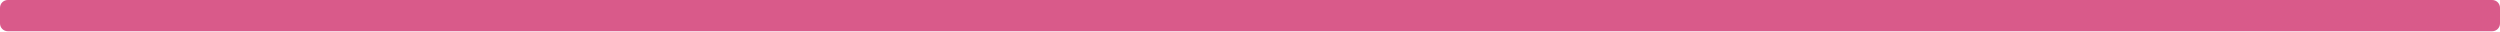
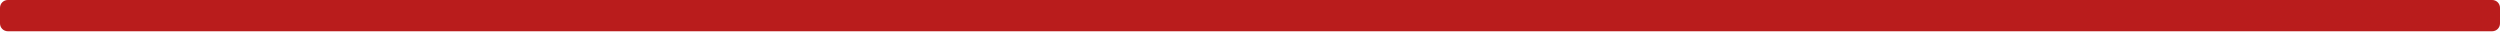
<svg xmlns="http://www.w3.org/2000/svg" width="320" height="4" viewBox="0 0 320 4">
-   <rect width="320" height="4" fill="#D95A8A" rx="1" ry="1" />
+   <rect width="320" height="4" fill="#B91C1C" rx="1" ry="1" />
</svg>
